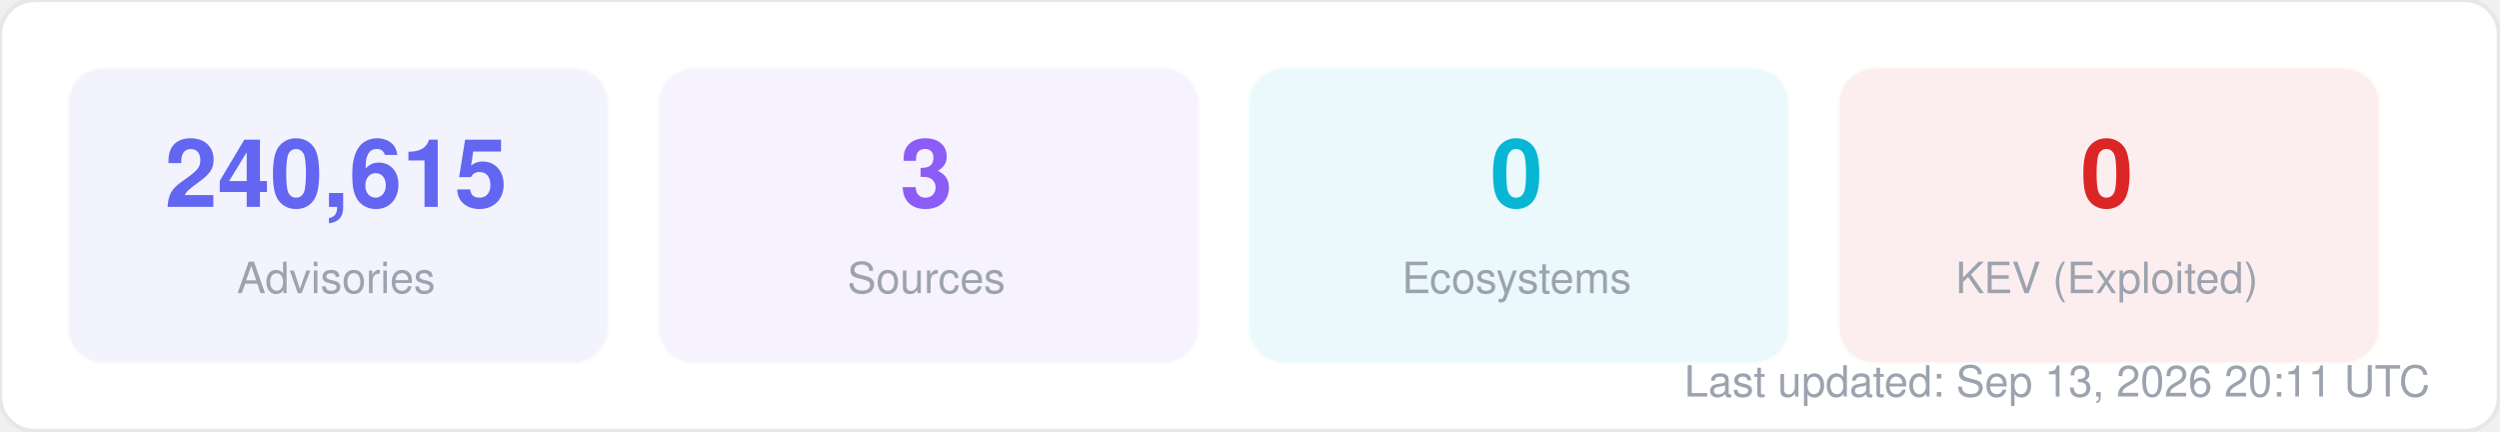
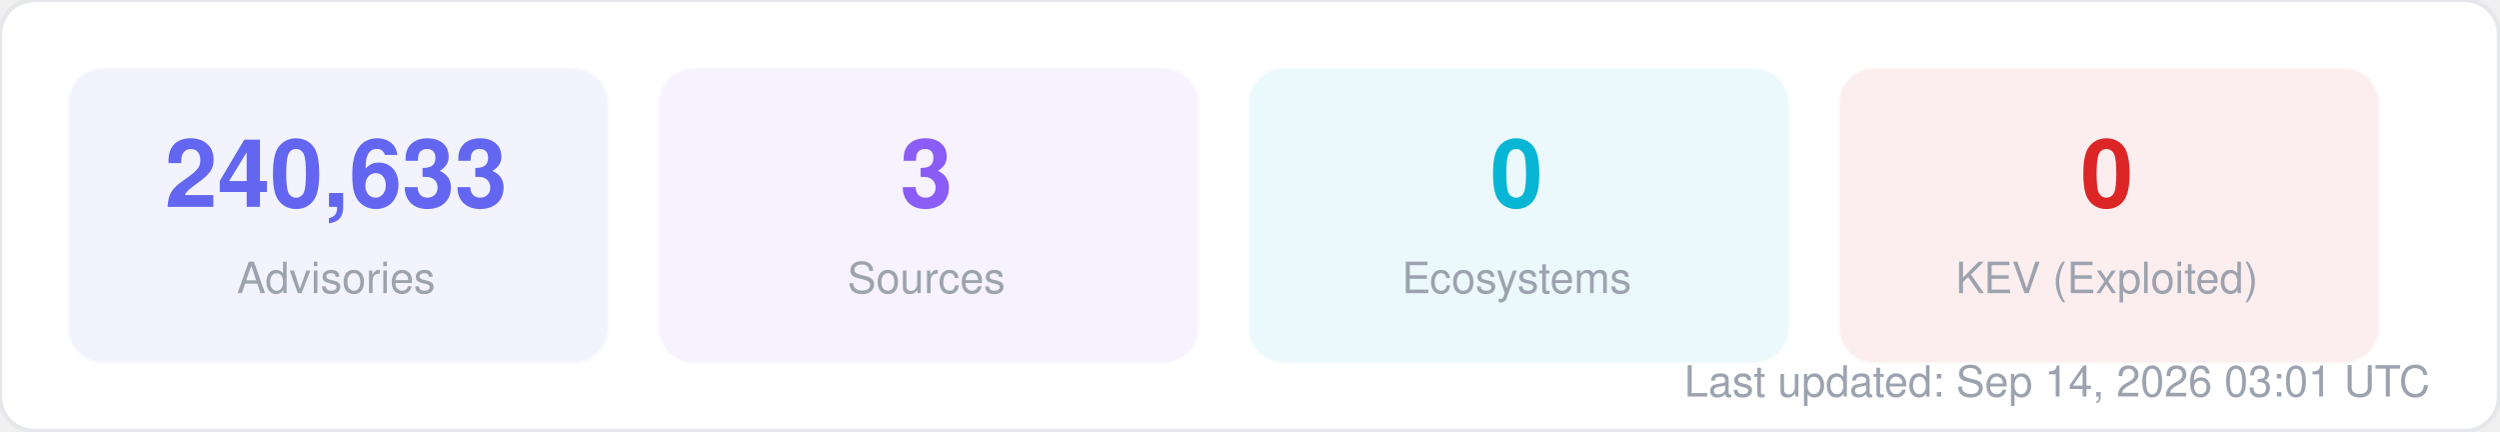
<svg xmlns="http://www.w3.org/2000/svg" width="580" height="100" viewBox="0 0 580 100" fill="none">
  <style>
  text { font-family: -apple-system, BlinkMacSystemFont, "Segoe UI", Helvetica, Arial, sans-serif; }
  .title { font-size: 14px; font-weight: 700; fill: #1f2937; }
  .label { font-size: 11px; fill: #6b7280; }
  .value { font-size: 11px; font-weight: 600; fill: #374151; }
  .big-number { font-size: 28px; font-weight: 800; fill: #111827; }
  .sub { font-size: 10px; fill: #9ca3af; }
</style>
  <rect width="580" height="100" rx="8" fill="#ffffff" stroke="#e5e7eb" stroke-width="1" />
  <rect x="16" y="16" width="125" height="68" rx="8" fill="#6366f1" opacity="0.08" stroke="#6366f1" stroke-width="1" stroke-opacity="0.3" />
-   <text x="78" y="48" text-anchor="middle" class="big-number" style="font-size:22px; fill:#6366f1">240,615</text>
+   <text x="78" y="48" text-anchor="middle" class="big-number" style="font-size:22px; fill:#6366f1">240,633</text>
  <text x="78" y="68" text-anchor="middle" class="sub">Advisories</text>
  <rect x="153" y="16" width="125" height="68" rx="8" fill="#8b5cf6" opacity="0.08" stroke="#8b5cf6" stroke-width="1" stroke-opacity="0.3" />
  <text x="215" y="48" text-anchor="middle" class="big-number" style="font-size:22px; fill:#8b5cf6">3</text>
  <text x="215" y="68" text-anchor="middle" class="sub">Sources</text>
  <rect x="290" y="16" width="125" height="68" rx="8" fill="#06b6d4" opacity="0.08" stroke="#06b6d4" stroke-width="1" stroke-opacity="0.3" />
  <text x="352" y="48" text-anchor="middle" class="big-number" style="font-size:22px; fill:#06b6d4">0</text>
  <text x="352" y="68" text-anchor="middle" class="sub">Ecosystems</text>
  <rect x="427" y="16" width="125" height="68" rx="8" fill="#dc2626" opacity="0.08" stroke="#dc2626" stroke-width="1" stroke-opacity="0.3" />
  <text x="489" y="48" text-anchor="middle" class="big-number" style="font-size:22px; fill:#dc2626">0</text>
  <text x="489" y="68" text-anchor="middle" class="sub">KEV (Exploited)</text>
-   <text x="564" y="92" text-anchor="end" class="sub">Last updated: Sep 13, 2026 20:11 UTC</text>
+   <text x="564" y="92" text-anchor="end" class="sub">Last updated: Sep 14, 2026 03:01 UTC</text>
</svg>
